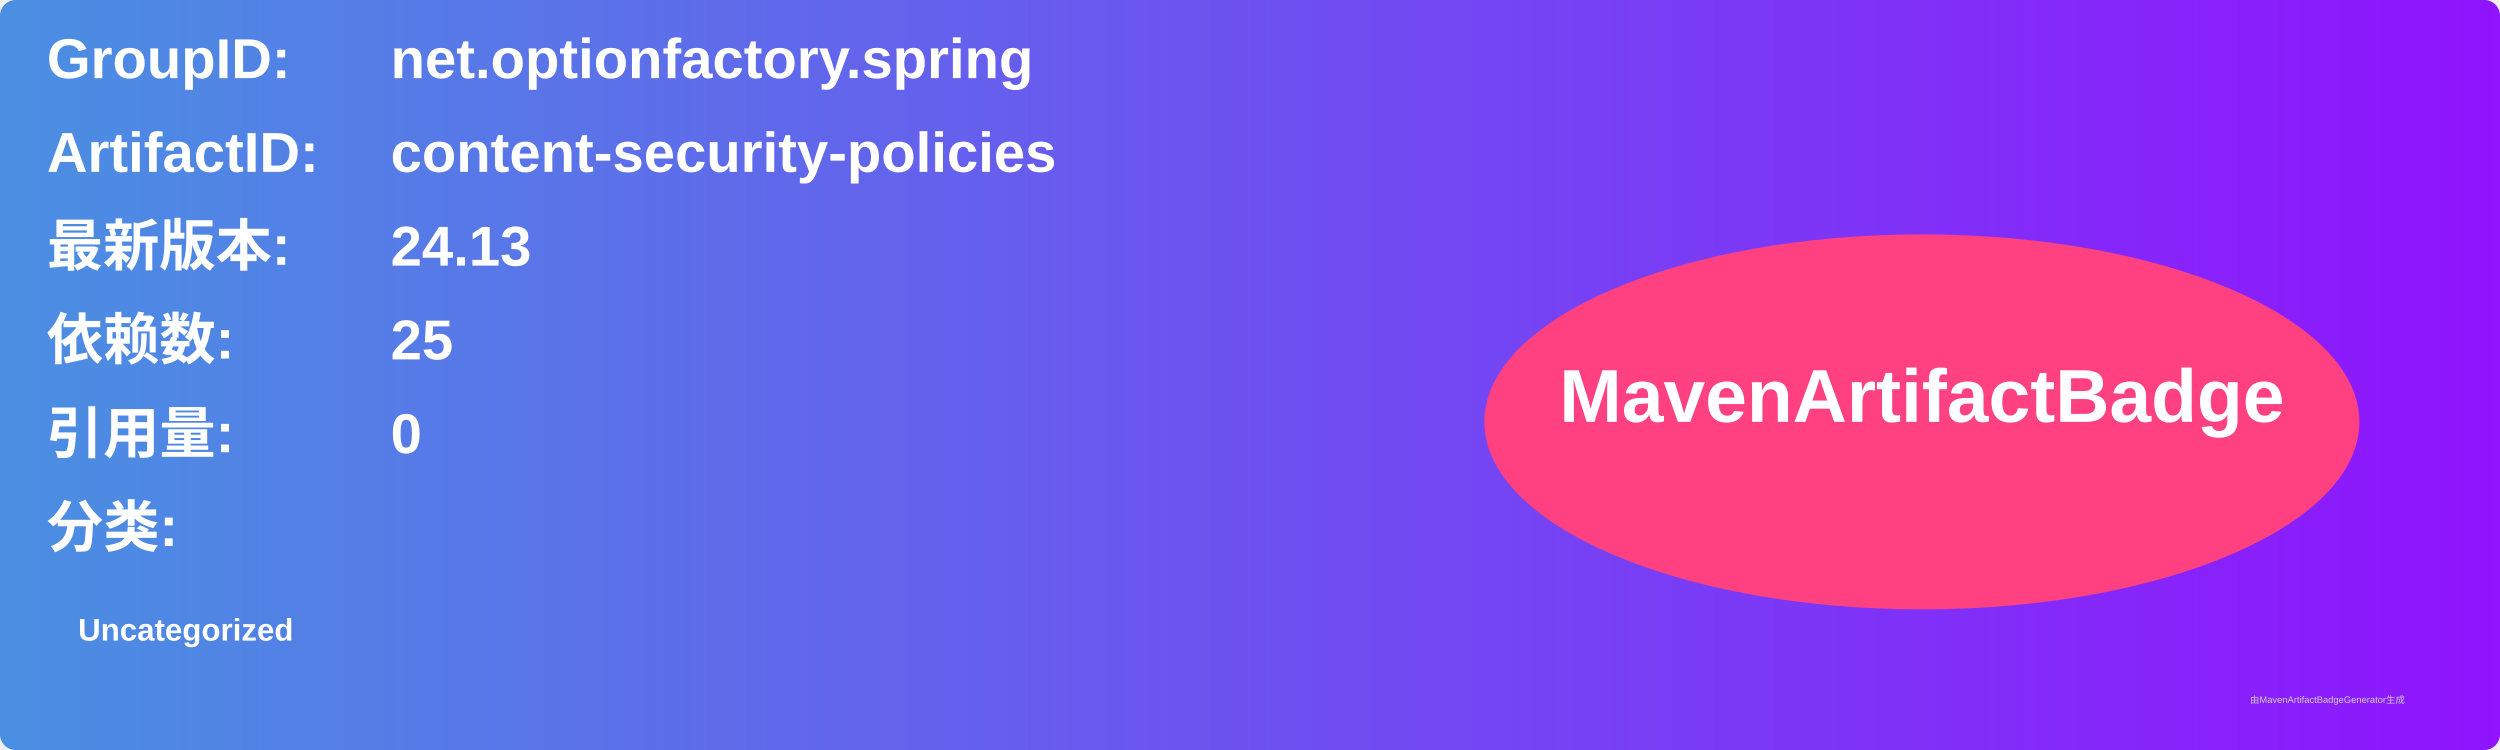
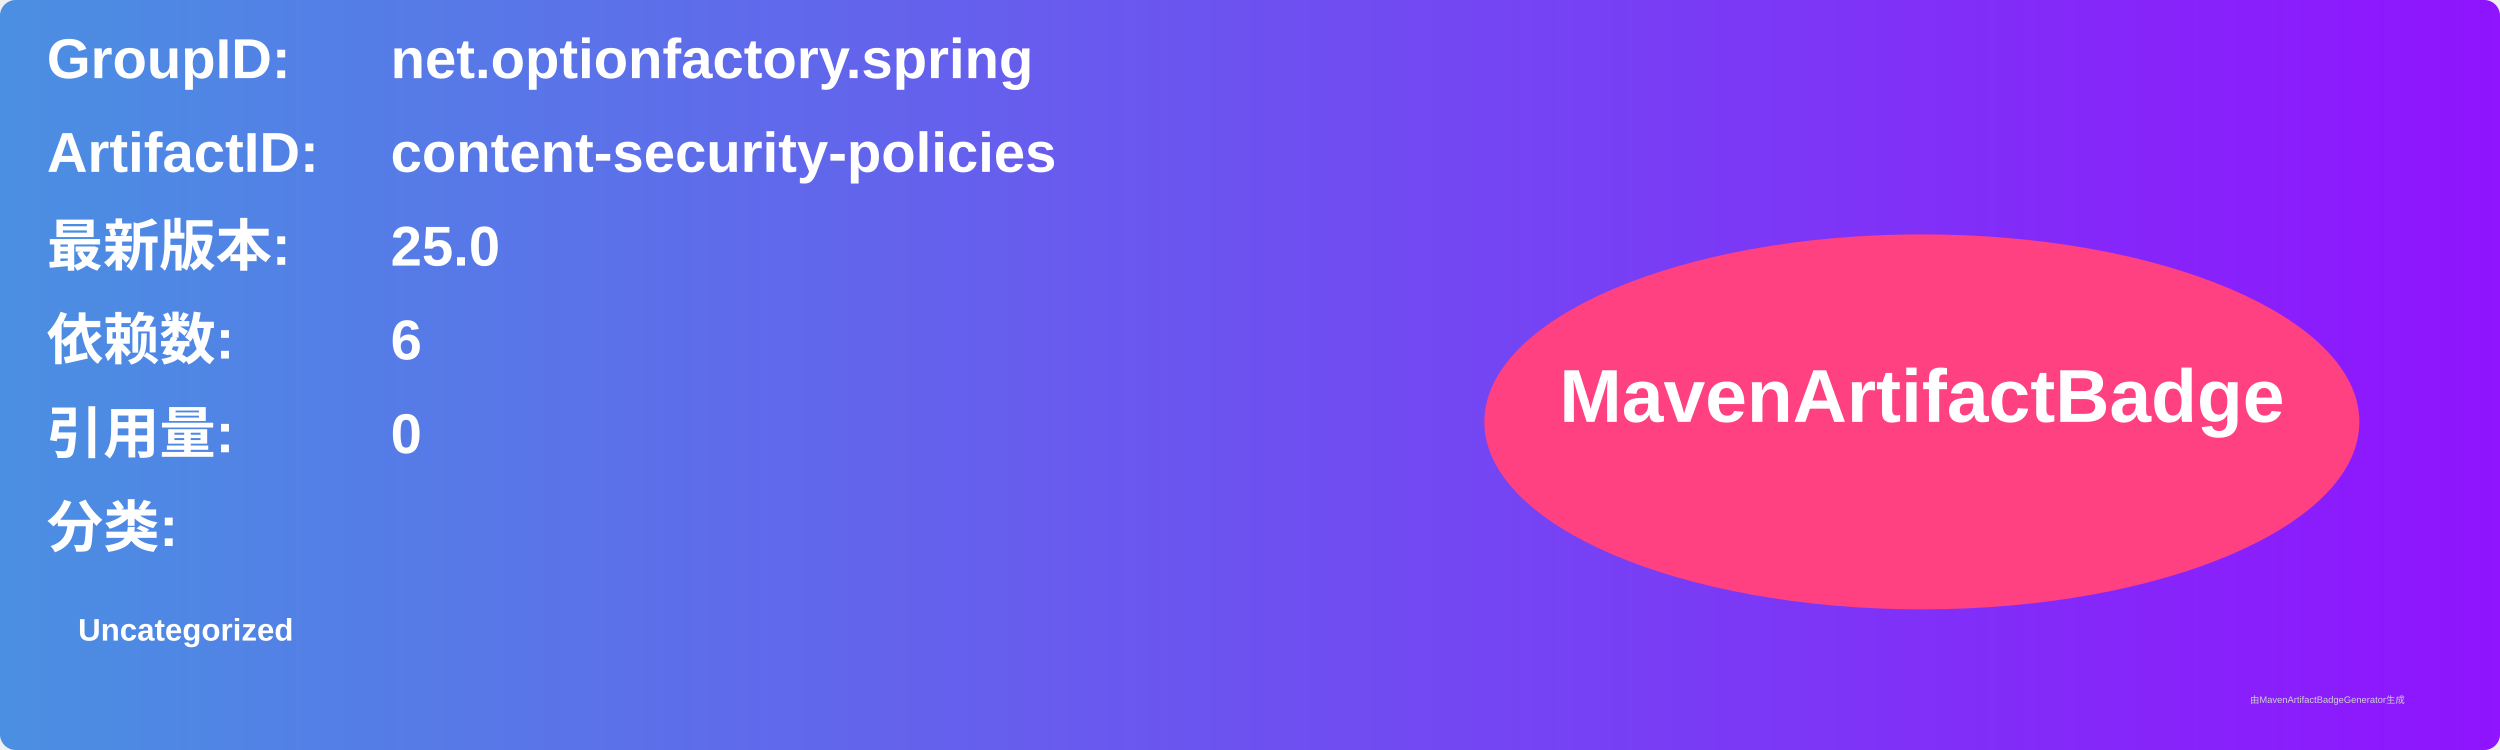
<svg xmlns="http://www.w3.org/2000/svg" width="800" height="240" viewBox="0 0 800 240">
  <linearGradient id="grad" x1="0%" y1="0%" x2="100%" y2="0%">
    <stop offset="0%" stop-color="#4a90e2" />
    <stop offset="100%" stop-color="#9013fe" />
  </linearGradient>
  <rect width="100%" height="100%" rx="5" ry="5" fill="url(#grad)" />
  <g transform="translate(15, 15)">
    <text x="0" y="10" font-family="Arial" font-size="18" fill="white" font-weight="bold" width="260">GroupID:</text>
    <text x="110" y="10" font-family="Arial" font-size="18" fill="white" font-weight="bold" width="460">net.optionfactory.spring</text>
    <text x="0" y="40" font-family="Arial" font-size="18" fill="white" font-weight="bold" width="260">ArtifactID:</text>
    <text x="110" y="40" font-family="Arial" font-size="18" fill="white" font-weight="bold" width="460">content-security-policies</text>
    <text x="0" y="70" font-family="Arial" font-size="18" fill="white" font-weight="bold">最新版本:</text>
    <text x="110" y="70" font-family="Arial" font-size="18" fill="white" font-weight="bold">
-       <tspan font-weight="bold">24.13</tspan>
+       <tspan font-weight="bold">25.0</tspan>
    </text>
    <text x="0" y="100" font-family="Arial" font-size="18" fill="white" font-weight="bold">依赖数: </text>
    <text x="110" y="100" font-family="Arial" font-size="18" fill="white">
-       <tspan font-weight="bold">25</tspan>
+       <tspan font-weight="bold">6</tspan>
    </text>
    <text x="0" y="130" font-family="Arial" font-size="18" fill="white" font-weight="bold">引用量: </text>
    <text x="110" y="130" font-family="Arial" font-size="18" fill="white">
      <tspan font-weight="bold">0</tspan>
    </text>
    <text x="0" y="160" font-family="Arial" font-size="18" fill="white" font-weight="bold">分类:</text>
    <text x="10" y="190" font-family="Arial" font-size="10" fill="white">
      <tspan font-weight="bold">Uncategorized</tspan>
    </text>
    <ellipse cx="600" cy="120" rx="140" ry="60" fill="#ff4081" />
    <text x="600" y="120" text-anchor="middle" font-family="Arial" font-size="24" fill="white" font-weight="bold">MavenArtifactBadge</text>
  </g>
  <text x="720" y="225" font-family="Arial" font-size="3" fill="#d0d0d0">由MavenArtifactBadgeGenerator生成</text>
</svg>
